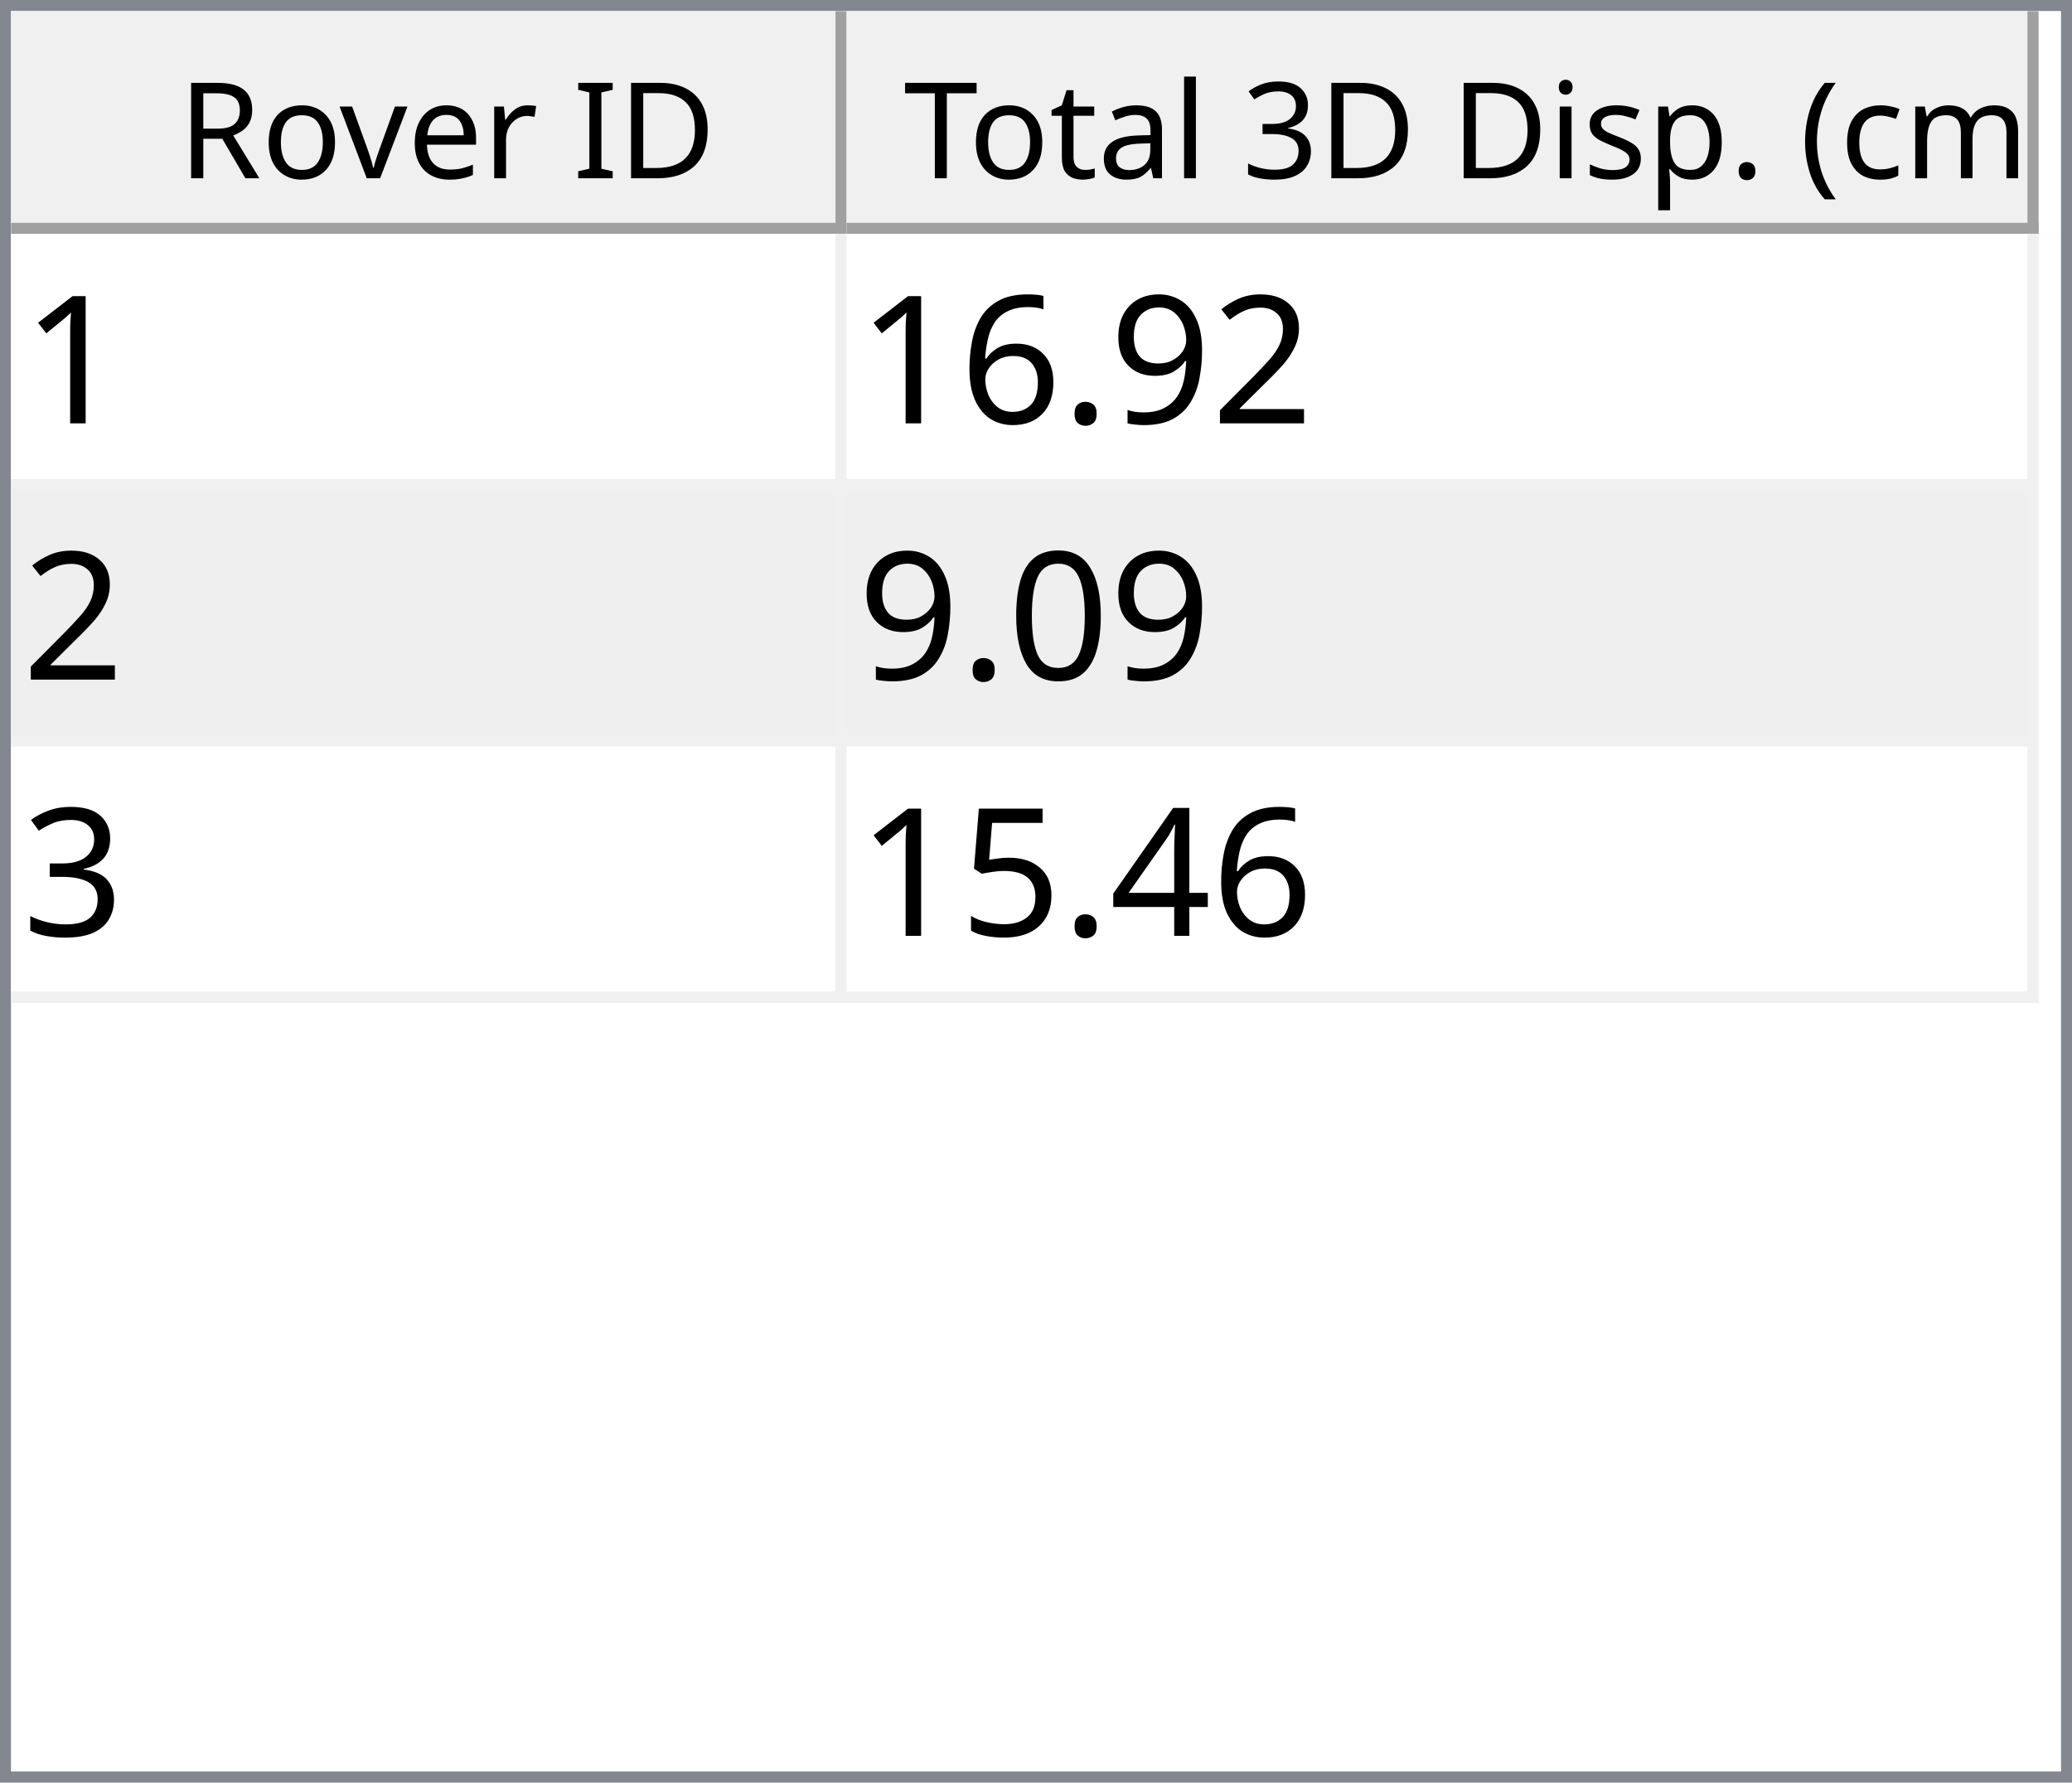
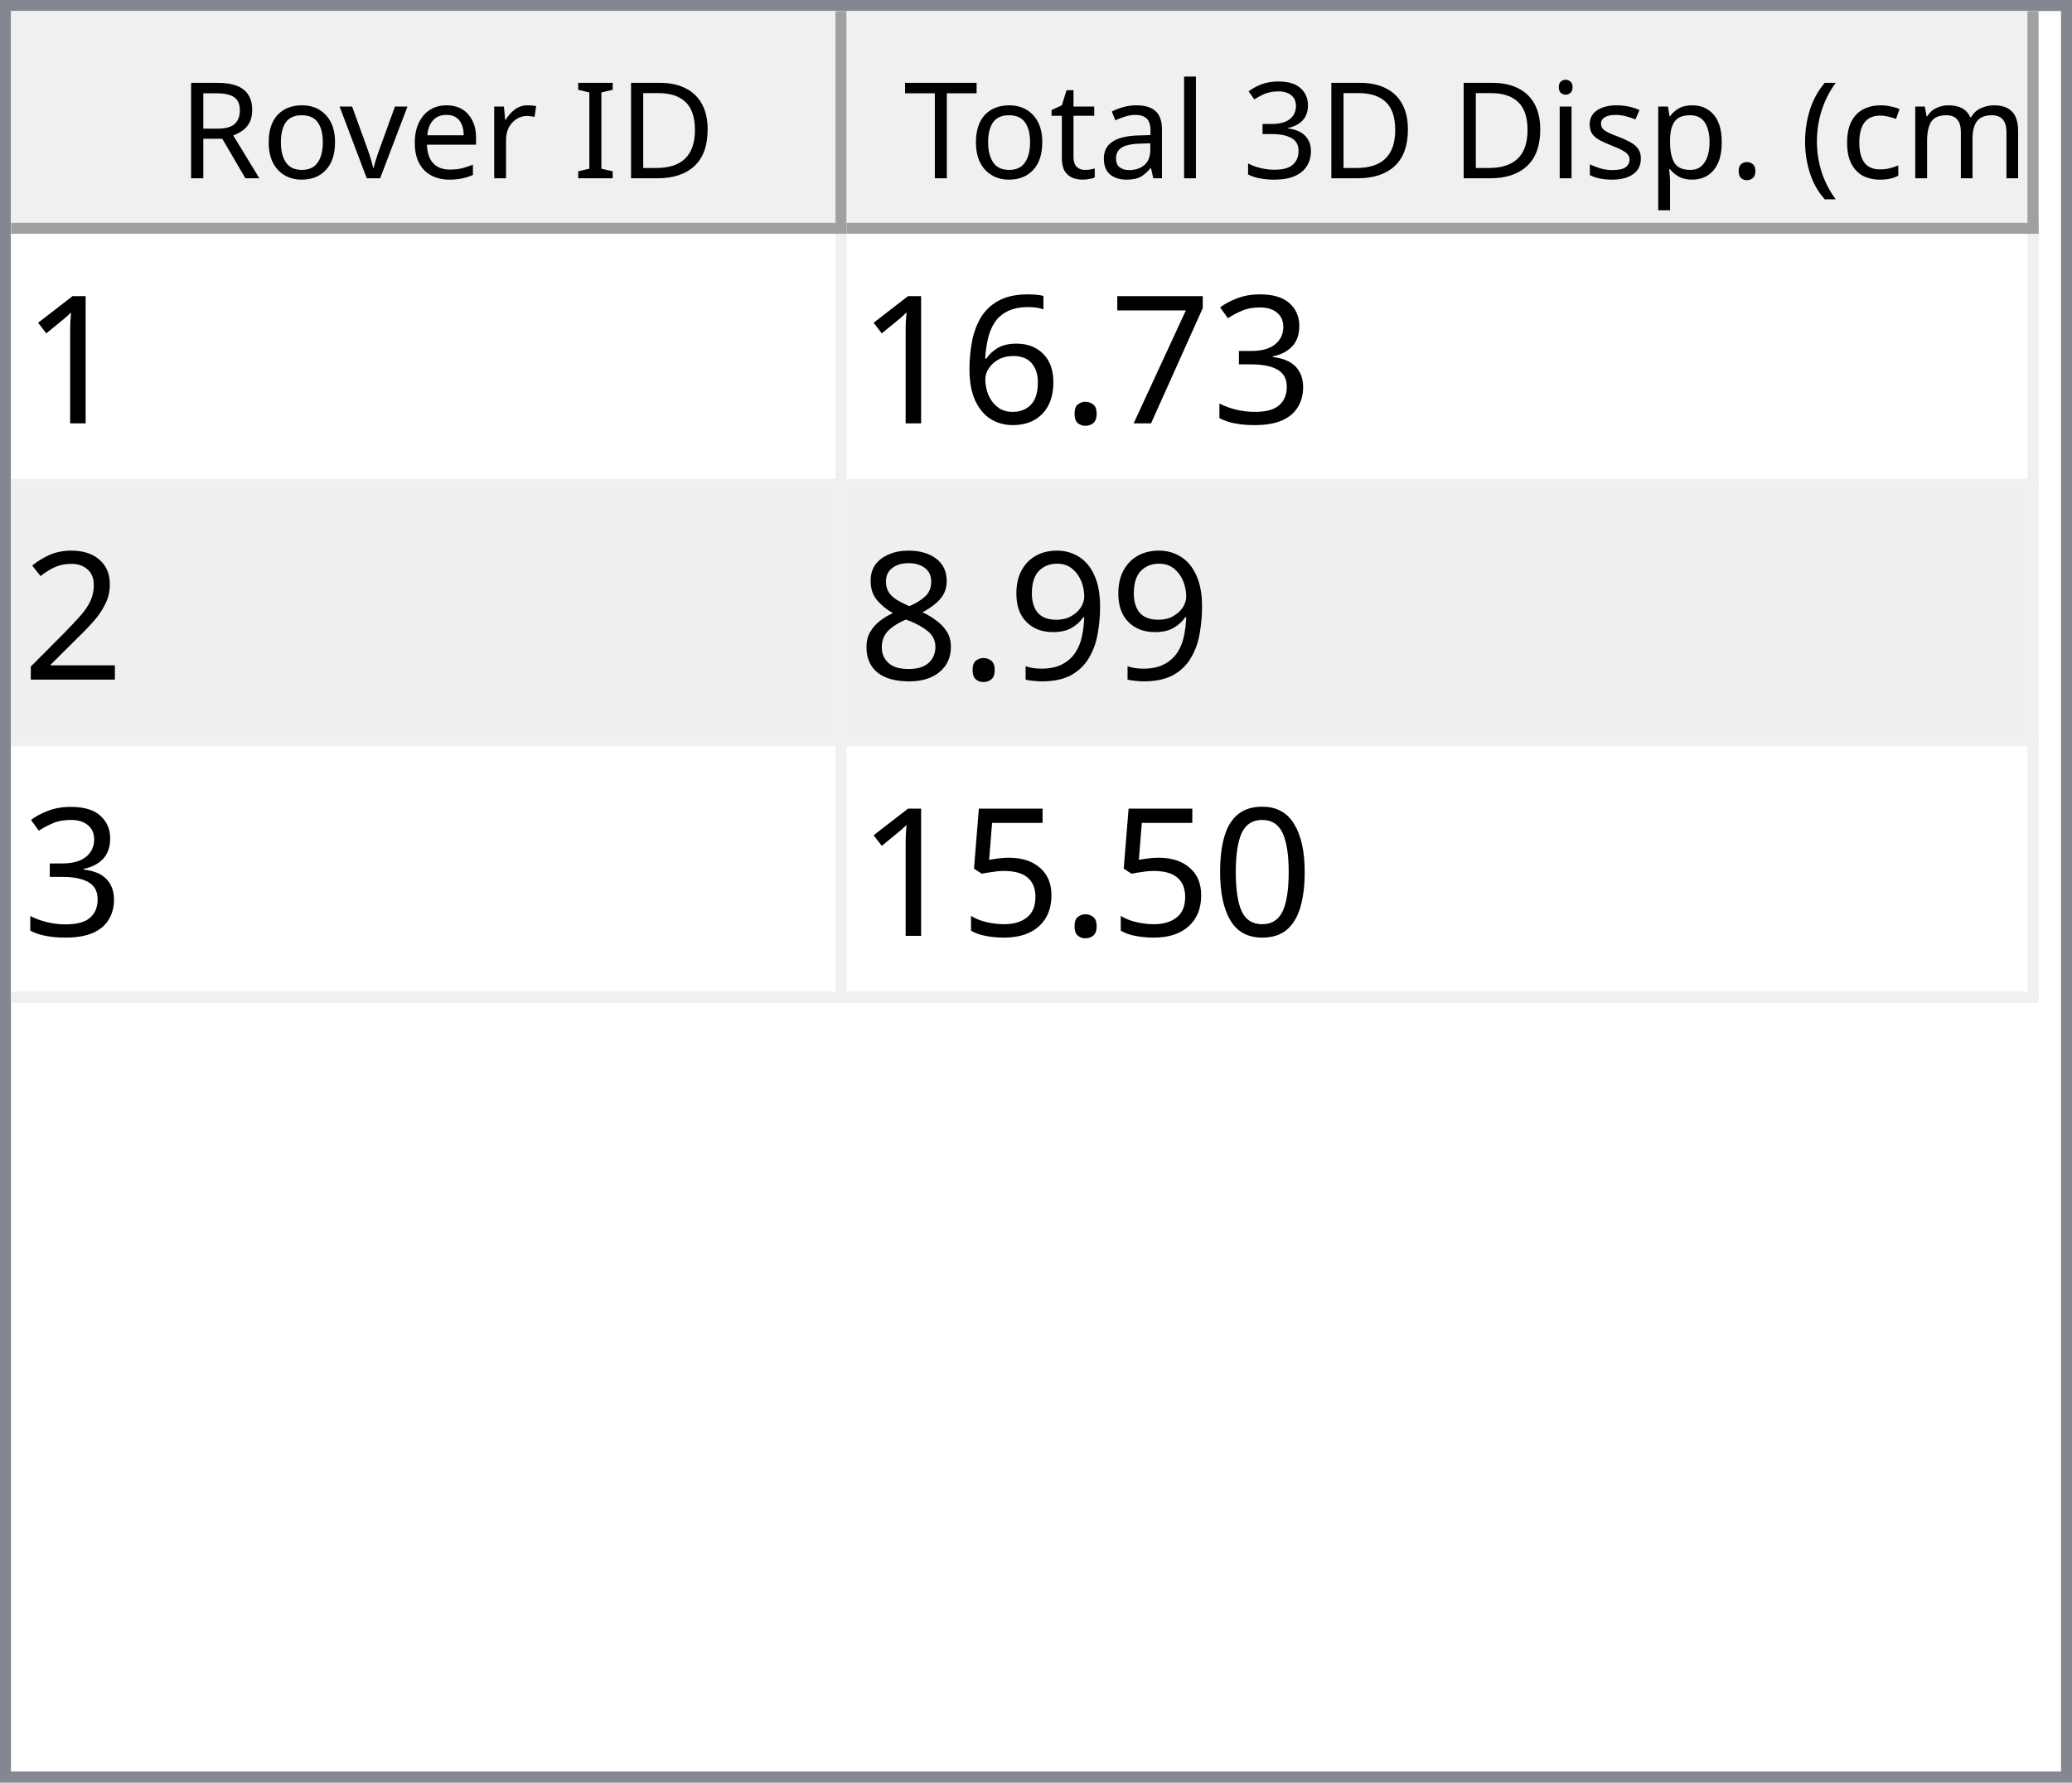
<svg xmlns="http://www.w3.org/2000/svg" style="fill-opacity:1; color-rendering:auto; color-interpolation:auto; text-rendering:auto; stroke:black; stroke-linecap:square; stroke-miterlimit:10; shape-rendering:auto; stroke-opacity:1; fill:black; stroke-dasharray:none; font-weight:normal; stroke-width:1; font-family:'Dialog'; font-style:normal; stroke-linejoin:miter; font-size:12px; stroke-dashoffset:0; image-rendering:auto;" width="186" height="160">
  <defs id="genericDefs" />
  <g>
    <defs id="defs1">
      <clipPath clipPathUnits="userSpaceOnUse" id="clipPath1">
        <path d="M0 0 L186 0 L186 160 L0 160 L0 0 Z" />
      </clipPath>
      <clipPath clipPathUnits="userSpaceOnUse" id="clipPath2">
        <path d="M0 0 L0 160 L186 160 L186 0 Z" />
      </clipPath>
      <clipPath clipPathUnits="userSpaceOnUse" id="clipPath3">
        <path d="M0 0 L0 20 L184 20 L184 0 Z" />
      </clipPath>
      <clipPath clipPathUnits="userSpaceOnUse" id="clipPath4">
        <path d="M0 0 L0 20 L75 20 L75 0 Z" />
      </clipPath>
      <clipPath clipPathUnits="userSpaceOnUse" id="clipPath5">
        <path d="M1 1 L1 19 L74 19 L74 1 Z" />
      </clipPath>
      <clipPath clipPathUnits="userSpaceOnUse" id="clipPath6">
        <path d="M0 0 L0 18 L73 18 L73 0 Z" />
      </clipPath>
      <clipPath clipPathUnits="userSpaceOnUse" id="clipPath7">
        <path d="M-0.5 -0.5 L-0.5 19.5 L74.5 19.5 L74.5 -0.5 Z" />
      </clipPath>
      <clipPath clipPathUnits="userSpaceOnUse" id="clipPath8">
        <path d="M0 0 L0 20 L107 20 L107 0 Z" />
      </clipPath>
      <clipPath clipPathUnits="userSpaceOnUse" id="clipPath9">
        <path d="M1 1 L1 19 L106 19 L106 1 Z" />
      </clipPath>
      <clipPath clipPathUnits="userSpaceOnUse" id="clipPath10">
        <path d="M0 0 L0 18 L105 18 L105 0 Z" />
      </clipPath>
      <clipPath clipPathUnits="userSpaceOnUse" id="clipPath11">
        <path d="M-0.5 -0.5 L-0.5 19.5 L106.5 19.5 L106.5 -0.5 Z" />
      </clipPath>
      <clipPath clipPathUnits="userSpaceOnUse" id="clipPath12">
        <path d="M0 0 L0 138 L184 138 L184 0 Z" />
      </clipPath>
      <clipPath clipPathUnits="userSpaceOnUse" id="clipPath13">
        <path d="M0 0 L0 69 L182 69 L182 0 Z" />
      </clipPath>
      <clipPath clipPathUnits="userSpaceOnUse" id="clipPath14">
        <path d="M-0.5 -0.5 L-0.5 68.5 L181.5 68.5 L181.5 -0.5 Z" />
      </clipPath>
      <clipPath clipPathUnits="userSpaceOnUse" id="clipPath15">
        <path d="M0 0 L0 22 L74 22 L74 0 Z" />
      </clipPath>
      <clipPath clipPathUnits="userSpaceOnUse" id="clipPath16">
        <path d="M0 0 L0 22 L106 22 L106 0 Z" />
      </clipPath>
      <font horiz-adv-x="64.551" id="font1">
        <font-face ascent="107.91" descent="25.098" units-per-em="100" style="font-style:normal; font-family:Segoe UI; font-weight:normal;" />
        <missing-glyph horiz-adv-x="64.551" d="M8.109 0 L8.109 68.266 L56.453 68.266 L56.453 0 L8.109 0 ZM15.328 7.234 L49.219 7.234 L49.219 61.031 L15.328 61.031 L15.328 7.234 Z" />
        <glyph unicode="D" horiz-adv-x="70.117" d="M9.188 0 L9.188 70.016 L28.516 70.016 Q65.531 70.016 65.531 35.891 Q65.531 19.672 55.25 9.836 Q44.969 0 27.734 0 L9.188 0 ZM17.391 62.594 L17.391 7.422 L27.828 7.422 Q41.609 7.422 49.273 14.797 Q56.938 22.172 56.938 35.688 Q56.938 62.594 28.328 62.594 L17.391 62.594 Z" />
        <glyph unicode="I" horiz-adv-x="26.611" d="M17.391 0 L9.188 0 L9.188 70.016 L17.391 70.016 L17.391 0 Z" />
        <glyph unicode=" " horiz-adv-x="27.393" d="" />
        <glyph unicode="r" horiz-adv-x="34.766" d="M34.188 41.891 Q32.078 43.5 28.125 43.5 Q23 43.5 19.555 38.672 Q16.109 33.844 16.109 25.484 L16.109 0 L8.109 0 L8.109 50 L16.109 50 L16.109 39.703 L16.312 39.703 Q18.016 44.969 21.531 47.922 Q25.047 50.875 29.391 50.875 Q32.516 50.875 34.188 50.203 L34.188 41.891 Z" />
        <glyph unicode="e" horiz-adv-x="52.295" d="M48.297 23 L12.984 23 Q13.188 14.656 17.484 10.109 Q21.781 5.562 29.297 5.562 Q37.75 5.562 44.828 11.141 L44.828 3.609 Q38.234 -1.172 27.391 -1.172 Q16.797 -1.172 10.742 5.641 Q4.688 12.453 4.688 24.812 Q4.688 36.469 11.305 43.82 Q17.922 51.172 27.734 51.172 Q37.547 51.172 42.922 44.828 Q48.297 38.484 48.297 27.203 L48.297 23 ZM40.094 29.781 Q40.047 36.719 36.75 40.578 Q33.453 44.438 27.594 44.438 Q21.922 44.438 17.969 40.383 Q14.016 36.328 13.094 29.781 L40.094 29.781 Z" />
        <glyph unicode="v" horiz-adv-x="47.9" d="M47.406 50 L27.484 0 L19.625 0 L0.688 50 L9.469 50 L22.172 13.672 Q23.578 9.672 23.922 6.688 L24.125 6.688 Q24.609 10.453 25.688 13.484 L38.969 50 L47.406 50 Z" />
        <glyph unicode="o" horiz-adv-x="58.594" d="M29 -1.172 Q17.922 -1.172 11.305 5.836 Q4.688 12.844 4.688 24.422 Q4.688 37.016 11.57 44.094 Q18.453 51.172 30.172 51.172 Q41.359 51.172 47.633 44.289 Q53.906 37.406 53.906 25.203 Q53.906 13.234 47.141 6.031 Q40.375 -1.172 29 -1.172 ZM29.594 44.438 Q21.875 44.438 17.383 39.188 Q12.891 33.938 12.891 24.703 Q12.891 15.828 17.43 10.695 Q21.969 5.562 29.594 5.562 Q37.359 5.562 41.531 10.594 Q45.703 15.625 45.703 24.906 Q45.703 34.281 41.531 39.359 Q37.359 44.438 29.594 44.438 Z" />
        <glyph unicode="R" horiz-adv-x="59.814" d="M59.375 0 L49.609 0 L37.891 19.625 Q36.281 22.359 34.766 24.289 Q33.25 26.219 31.664 27.438 Q30.078 28.656 28.25 29.219 Q26.422 29.781 24.125 29.781 L17.391 29.781 L17.391 0 L9.188 0 L9.188 70.016 L30.078 70.016 Q34.672 70.016 38.555 68.867 Q42.438 67.719 45.289 65.375 Q48.141 63.031 49.758 59.547 Q51.375 56.062 51.375 51.375 Q51.375 47.703 50.273 44.656 Q49.172 41.609 47.148 39.211 Q45.125 36.812 42.266 35.133 Q39.406 33.453 35.844 32.516 L35.844 32.328 Q37.594 31.547 38.891 30.547 Q40.188 29.547 41.359 28.18 Q42.531 26.812 43.68 25.078 Q44.828 23.344 46.234 21.047 L59.375 0 ZM17.391 62.594 L17.391 37.203 L28.516 37.203 Q31.594 37.203 34.203 38.133 Q36.812 39.062 38.719 40.797 Q40.625 42.531 41.703 45.047 Q42.781 47.562 42.781 50.688 Q42.781 56.297 39.141 59.445 Q35.5 62.594 28.609 62.594 L17.391 62.594 Z" />
        <glyph unicode=")" horiz-adv-x="30.176" d="M8.297 -15.922 L1.172 -15.922 Q16.406 2.344 16.406 26.812 Q16.406 51.469 1.078 70.016 L8.297 70.016 Q23.531 52.156 23.531 26.703 Q23.531 1.375 8.297 -15.922 Z" />
        <glyph unicode="m" horiz-adv-x="86.133" d="M79.109 0 L71.094 0 L71.094 28.719 Q71.094 37.016 68.531 40.727 Q65.969 44.438 59.906 44.438 Q54.781 44.438 51.195 39.75 Q47.609 35.062 47.609 28.516 L47.609 0 L39.594 0 L39.594 29.688 Q39.594 44.438 28.219 44.438 Q22.953 44.438 19.531 40.016 Q16.109 35.594 16.109 28.516 L16.109 0 L8.109 0 L8.109 50 L16.109 50 L16.109 42.094 L16.312 42.094 Q21.625 51.172 31.844 51.172 Q36.969 51.172 40.773 48.312 Q44.578 45.453 46 40.828 Q51.562 51.172 62.594 51.172 Q79.109 51.172 79.109 30.812 L79.109 0 Z" />
        <glyph unicode="c" horiz-adv-x="46.191" d="M42.188 2.297 Q36.422 -1.172 28.516 -1.172 Q17.828 -1.172 11.258 5.789 Q4.688 12.75 4.688 23.828 Q4.688 36.188 11.766 43.68 Q18.844 51.172 30.672 51.172 Q37.25 51.172 42.281 48.734 L42.281 40.531 Q36.719 44.438 30.375 44.438 Q22.703 44.438 17.797 38.945 Q12.891 33.453 12.891 24.516 Q12.891 15.719 17.508 10.641 Q22.125 5.562 29.891 5.562 Q36.422 5.562 42.188 9.906 L42.188 2.297 Z" />
        <glyph unicode="(" horiz-adv-x="30.176" d="M29.109 -15.922 L21.969 -15.922 Q6.844 1.375 6.844 26.703 Q6.844 52.156 21.969 70.016 L29.203 70.016 Q13.875 51.469 13.875 26.812 Q13.875 2.344 29.109 -15.922 Z" />
        <glyph unicode="." horiz-adv-x="21.68" d="M10.891 -1.078 Q8.641 -1.078 7.055 0.539 Q5.469 2.156 5.469 4.391 Q5.469 6.641 7.055 8.273 Q8.641 9.906 10.891 9.906 Q13.188 9.906 14.797 8.273 Q16.406 6.641 16.406 4.391 Q16.406 2.156 14.797 0.539 Q13.188 -1.078 10.891 -1.078 Z" />
        <glyph unicode="p" horiz-adv-x="58.789" d="M16.312 7.234 L16.109 7.234 L16.109 -23 L8.109 -23 L8.109 50 L16.109 50 L16.109 41.219 L16.312 41.219 Q22.219 51.172 33.594 51.172 Q43.266 51.172 48.688 44.461 Q54.109 37.75 54.109 26.469 Q54.109 13.922 48 6.375 Q41.891 -1.172 31.297 -1.172 Q21.578 -1.172 16.312 7.234 ZM16.109 27.391 L16.109 20.406 Q16.109 14.203 20.141 9.883 Q24.172 5.562 30.375 5.562 Q37.641 5.562 41.773 11.133 Q45.906 16.703 45.906 26.609 Q45.906 34.969 42.047 39.703 Q38.188 44.438 31.594 44.438 Q24.609 44.438 20.359 39.578 Q16.109 34.719 16.109 27.391 Z" />
        <glyph unicode="s" horiz-adv-x="42.432" d="M5.078 1.812 L5.078 10.406 Q11.625 5.562 19.484 5.562 Q30.031 5.562 30.031 12.594 Q30.031 14.594 29.125 15.992 Q28.219 17.391 26.68 18.461 Q25.141 19.531 23.07 20.383 Q21 21.234 18.609 22.172 Q15.281 23.484 12.766 24.828 Q10.25 26.172 8.57 27.859 Q6.891 29.547 6.031 31.695 Q5.172 33.844 5.172 36.719 Q5.172 40.234 6.789 42.945 Q8.406 45.656 11.086 47.484 Q13.766 49.312 17.211 50.242 Q20.656 51.172 24.312 51.172 Q30.812 51.172 35.938 48.922 L35.938 40.828 Q30.422 44.438 23.25 44.438 Q21 44.438 19.195 43.922 Q17.391 43.406 16.094 42.477 Q14.797 41.547 14.086 40.258 Q13.375 38.969 13.375 37.406 Q13.375 35.453 14.086 34.133 Q14.797 32.812 16.164 31.789 Q17.531 30.766 19.484 29.938 Q21.438 29.109 23.922 28.125 Q27.25 26.859 29.883 25.516 Q32.516 24.172 34.375 22.484 Q36.234 20.797 37.234 18.602 Q38.234 16.406 38.234 13.375 Q38.234 9.672 36.602 6.938 Q34.969 4.203 32.234 2.398 Q29.5 0.594 25.93 -0.289 Q22.359 -1.172 18.453 -1.172 Q10.75 -1.172 5.078 1.812 Z" />
        <glyph unicode="i" horiz-adv-x="24.219" d="M12.203 62.703 Q10.062 62.703 8.547 64.164 Q7.031 65.625 7.031 67.875 Q7.031 70.125 8.547 71.609 Q10.062 73.094 12.203 73.094 Q14.406 73.094 15.945 71.609 Q17.484 70.125 17.484 67.875 Q17.484 65.719 15.945 64.211 Q14.406 62.703 12.203 62.703 ZM16.109 0 L8.109 0 L8.109 50 L16.109 50 L16.109 0 Z" />
        <glyph unicode="3" horiz-adv-x="53.906" d="M46.531 19.828 Q46.531 15.094 44.75 11.211 Q42.969 7.328 39.719 4.57 Q36.469 1.812 31.93 0.297 Q27.391 -1.219 21.922 -1.219 Q11.922 -1.219 6 2.594 L6 11.188 Q13.094 5.609 22.219 5.609 Q25.875 5.609 28.828 6.539 Q31.781 7.469 33.906 9.227 Q36.031 10.984 37.18 13.477 Q38.328 15.969 38.328 19.094 Q38.328 32.812 18.797 32.812 L12.984 32.812 L12.984 39.594 L18.5 39.594 Q35.797 39.594 35.797 52.484 Q35.797 64.406 22.609 64.406 Q15.188 64.406 8.688 59.422 L8.688 67.188 Q15.375 71.188 24.609 71.188 Q29 71.188 32.57 69.969 Q36.141 68.75 38.68 66.555 Q41.219 64.359 42.609 61.281 Q44 58.203 44 54.5 Q44 40.672 30.031 36.719 L30.031 36.531 Q33.594 36.141 36.625 34.797 Q39.656 33.453 41.852 31.305 Q44.047 29.156 45.289 26.25 Q46.531 23.344 46.531 19.828 Z" />
        <glyph unicode="l" horiz-adv-x="24.219" d="M16.109 0 L8.109 0 L8.109 74.031 L16.109 74.031 L16.109 0 Z" />
        <glyph unicode="a" horiz-adv-x="50.879" d="M43.891 0 L35.891 0 L35.891 7.812 L35.688 7.812 Q30.469 -1.172 20.312 -1.172 Q12.844 -1.172 8.617 2.781 Q4.391 6.734 4.391 13.281 Q4.391 27.297 20.906 29.594 L35.891 31.688 Q35.891 44.438 25.594 44.438 Q16.547 44.438 9.281 38.281 L9.281 46.484 Q16.656 51.172 26.266 51.172 Q43.891 51.172 43.891 32.516 L43.891 0 ZM35.891 25.297 L23.828 23.641 Q18.266 22.859 15.43 20.875 Q12.594 18.891 12.594 13.875 Q12.594 10.203 15.211 7.883 Q17.828 5.562 22.172 5.562 Q28.125 5.562 32.008 9.742 Q35.891 13.922 35.891 20.312 L35.891 25.297 Z" />
        <glyph unicode="t" horiz-adv-x="33.887" d="M31.297 0.484 Q28.469 -1.078 23.828 -1.078 Q10.688 -1.078 10.688 13.578 L10.688 43.172 L2.094 43.172 L2.094 50 L10.688 50 L10.688 62.203 L18.703 64.797 L18.703 50 L31.297 50 L31.297 43.172 L18.703 43.172 L18.703 14.984 Q18.703 9.969 20.414 7.82 Q22.125 5.672 26.078 5.672 Q29.109 5.672 31.297 7.328 L31.297 0.484 Z" />
        <glyph unicode="T" horiz-adv-x="52.393" d="M50.594 62.594 L30.375 62.594 L30.375 0 L22.172 0 L22.172 62.594 L2 62.594 L2 70.016 L50.594 70.016 L50.594 62.594 Z" />
      </font>
      <font horiz-adv-x="75.0" id="font2">
        <font-face ascent="100.537" descent="21.973" units-per-em="100" style="font-style:normal; font-family:sans-serif; font-weight:normal;" />
        <missing-glyph horiz-adv-x="75.0" d="M12.5 0 L12.5 62.5 L62.5 62.5 L62.5 0 L12.5 0 ZM14.062 1.562 L60.938 1.562 L60.938 60.938 L14.062 60.938 L14.062 1.562 Z" />
        <glyph unicode="1" horiz-adv-x="55.615" d="M37.25 0 L28.469 0 L28.469 56 Q25.297 52.984 20.141 49.953 Q14.984 46.922 10.891 45.406 L10.891 53.906 Q18.266 57.375 23.781 62.305 Q29.297 67.234 31.594 71.875 L37.25 71.875 L37.25 0 Z" />
+         <glyph unicode="3" horiz-adv-x="55.615" d="M4.203 18.891 L12.984 20.062 Q14.5 12.594 18.141 9.297 Q21.781 6 27 6 Q33.203 6 37.477 10.297 Q41.75 14.594 41.75 20.953 Q41.75 27 37.797 30.93 Q33.844 34.859 27.734 34.859 Q25.25 34.859 21.531 33.891 L22.516 41.609 Q23.391 41.5 23.922 41.5 Q29.547 41.5 34.039 44.43 Q38.531 47.359 38.531 53.469 Q38.531 58.297 35.258 61.477 Q31.984 64.656 26.812 64.656 Q21.688 64.656 18.266 61.43 Q14.844 58.203 13.875 51.766 L5.078 53.328 Q6.688 62.156 12.398 67.016 Q18.109 71.875 26.609 71.875 Q32.469 71.875 37.398 69.359 Q42.328 66.844 44.945 62.5 Q47.562 58.156 47.562 53.266 Q47.562 48.641 45.07 44.828 Q42.578 41.016 37.703 38.766 Q44.047 37.312 47.562 32.695 Q51.078 28.078 51.078 21.141 Q51.078 11.766 44.242 5.25 Q37.406 -1.266 26.953 -1.266 Q17.531 -1.266 11.305 4.352 Q5.078 9.969 4.203 18.891 Z" />
+         <glyph unicode="7" horiz-adv-x="55.615" d="M4.734 62.203 L4.734 70.656 L51.078 70.656 L51.078 63.812 Q44.234 56.547 37.523 44.484 Q30.812 32.422 27.156 19.672 Q24.516 10.688 23.781 0 L14.75 0 Q14.891 8.453 18.062 20.414 Q21.234 32.375 27.172 43.484 Q33.109 54.594 39.797 62.203 L4.734 62.203 Z" />
+         <glyph unicode="." horiz-adv-x="27.783" d="M9.078 0 L9.078 10.016 L19.094 10.016 L19.094 0 L9.078 0 Z" />
+         <glyph unicode="6" horiz-adv-x="55.615" d="M49.75 54.047 L41.016 53.375 Q39.844 58.547 37.703 60.891 Q34.125 64.656 28.906 64.656 Q24.703 64.656 21.531 62.312 Q17.391 59.281 14.992 53.469 Q12.594 47.656 12.5 36.922 Q15.672 41.75 20.266 44.094 Q24.859 46.438 29.891 46.438 Q38.672 46.438 44.852 39.969 Q51.031 33.5 51.031 23.25 Q51.031 16.5 48.125 10.719 Q45.219 4.938 40.141 1.859 Q35.062 -1.219 28.609 -1.219 Q17.625 -1.219 10.695 6.859 Q3.766 14.938 3.766 33.5 Q3.766 54.25 11.422 63.672 Q18.109 71.875 29.438 71.875 Q37.891 71.875 43.289 67.141 Q48.688 62.406 49.75 54.047 ZM13.875 23.188 Q13.875 18.656 15.797 14.508 Q17.719 10.359 21.188 8.18 Q24.656 6 28.469 6 Q34.031 6 38.039 10.492 Q42.047 14.984 42.047 22.703 Q42.047 30.125 38.086 34.398 Q34.125 38.672 28.125 38.672 Q22.172 38.672 18.023 34.398 Q13.875 30.125 13.875 23.188 Z" />
        <glyph unicode="2" horiz-adv-x="55.615" d="M50.344 8.453 L50.344 0 L3.031 0 Q2.938 3.172 4.047 6.109 Q5.859 10.938 9.836 15.625 Q13.812 20.312 21.344 26.469 Q33.016 36.031 37.117 41.625 Q41.219 47.219 41.219 52.203 Q41.219 57.422 37.477 61.008 Q33.734 64.594 27.734 64.594 Q21.391 64.594 17.578 60.789 Q13.766 56.984 13.719 50.25 L4.688 51.172 Q5.609 61.281 11.664 66.578 Q17.719 71.875 27.938 71.875 Q38.234 71.875 44.242 66.164 Q50.25 60.453 50.25 52 Q50.25 47.703 48.492 43.555 Q46.734 39.406 42.656 34.812 Q38.578 30.219 29.109 22.219 Q21.188 15.578 18.945 13.211 Q16.703 10.844 15.234 8.453 L50.344 8.453 Z" />
        <glyph unicode="9" horiz-adv-x="55.615" d="M5.469 16.547 L13.922 17.328 Q14.984 11.375 18.016 8.688 Q21.047 6 25.781 6 Q29.828 6 32.883 7.859 Q35.938 9.719 37.891 12.82 Q39.844 15.922 41.164 21.195 Q42.484 26.469 42.484 31.938 Q42.484 32.516 42.438 33.688 Q39.797 29.5 35.234 26.883 Q30.672 24.266 25.344 24.266 Q16.453 24.266 10.305 30.711 Q4.156 37.156 4.156 47.703 Q4.156 58.594 10.578 65.234 Q17 71.875 26.656 71.875 Q33.641 71.875 39.43 68.117 Q45.219 64.359 48.219 57.398 Q51.219 50.438 51.219 37.25 Q51.219 23.531 48.242 15.406 Q45.266 7.281 39.383 3.031 Q33.5 -1.219 25.594 -1.219 Q17.188 -1.219 11.867 3.445 Q6.547 8.109 5.469 16.547 ZM41.453 48.141 Q41.453 55.719 37.43 60.156 Q33.406 64.594 27.734 64.594 Q21.875 64.594 17.531 59.812 Q13.188 55.031 13.188 47.406 Q13.188 40.578 17.312 36.305 Q21.438 32.031 27.484 32.031 Q33.594 32.031 37.523 36.305 Q41.453 40.578 41.453 48.141 Z" />
-         <glyph unicode="." horiz-adv-x="27.783" d="M9.078 0 L9.078 10.016 L19.094 10.016 L19.094 0 L9.078 0 Z" />
-         <glyph unicode="6" horiz-adv-x="55.615" d="M49.75 54.047 L41.016 53.375 Q39.844 58.547 37.703 60.891 Q34.125 64.656 28.906 64.656 Q24.703 64.656 21.531 62.312 Q17.391 59.281 14.992 53.469 Q12.594 47.656 12.5 36.922 Q15.672 41.75 20.266 44.094 Q24.859 46.438 29.891 46.438 Q38.672 46.438 44.852 39.969 Q51.031 33.5 51.031 23.25 Q51.031 16.5 48.125 10.719 Q45.219 4.938 40.141 1.859 Q35.062 -1.219 28.609 -1.219 Q17.625 -1.219 10.695 6.859 Q3.766 14.938 3.766 33.5 Q3.766 54.25 11.422 63.672 Q18.109 71.875 29.438 71.875 Q37.891 71.875 43.289 67.141 Q48.688 62.406 49.75 54.047 ZM13.875 23.188 Q13.875 18.656 15.797 14.508 Q17.719 10.359 21.188 8.18 Q24.656 6 28.469 6 Q34.031 6 38.039 10.492 Q42.047 14.984 42.047 22.703 Q42.047 30.125 38.086 34.398 Q34.125 38.672 28.125 38.672 Q22.172 38.672 18.023 34.398 Q13.875 30.125 13.875 23.188 Z" />
+         <glyph unicode="8" horiz-adv-x="55.615" d="M17.672 38.812 Q12.203 40.828 9.57 44.539 Q6.938 48.25 6.938 53.422 Q6.938 61.234 12.555 66.555 Q18.172 71.875 27.484 71.875 Q36.859 71.875 42.578 66.43 Q48.297 60.984 48.297 53.172 Q48.297 48.188 45.68 44.508 Q43.062 40.828 37.75 38.812 Q44.344 36.672 47.781 31.883 Q51.219 27.094 51.219 20.453 Q51.219 11.281 44.727 5.031 Q38.234 -1.219 27.641 -1.219 Q17.047 -1.219 10.547 5.055 Q4.047 11.328 4.047 20.703 Q4.047 27.688 7.594 32.398 Q11.141 37.109 17.672 38.812 ZM15.922 53.719 Q15.922 48.641 19.195 45.414 Q22.469 42.188 27.688 42.188 Q32.766 42.188 36.016 45.383 Q39.266 48.578 39.266 53.219 Q39.266 58.062 35.914 61.359 Q32.562 64.656 27.594 64.656 Q22.562 64.656 19.242 61.43 Q15.922 58.203 15.922 53.719 ZM13.094 20.656 Q13.094 16.891 14.875 13.375 Q16.656 9.859 20.172 7.93 Q23.688 6 27.734 6 Q34.031 6 38.133 10.055 Q42.234 14.109 42.234 20.359 Q42.234 26.703 38.016 30.859 Q33.797 35.016 27.438 35.016 Q21.234 35.016 17.164 30.914 Q13.094 26.812 13.094 20.656 Z" />
        <glyph unicode="0" horiz-adv-x="55.615" d="M4.156 35.297 Q4.156 48 6.766 55.742 Q9.375 63.484 14.523 67.68 Q19.672 71.875 27.484 71.875 Q33.25 71.875 37.594 69.555 Q41.938 67.234 44.773 62.867 Q47.609 58.5 49.219 52.227 Q50.828 45.953 50.828 35.297 Q50.828 22.703 48.242 14.969 Q45.656 7.234 40.508 3.008 Q35.359 -1.219 27.484 -1.219 Q17.141 -1.219 11.234 6.203 Q4.156 15.141 4.156 35.297 ZM13.188 35.297 Q13.188 17.672 17.312 11.836 Q21.438 6 27.484 6 Q33.547 6 37.672 11.859 Q41.797 17.719 41.797 35.297 Q41.797 52.984 37.672 58.789 Q33.547 64.594 27.391 64.594 Q21.344 64.594 17.719 59.469 Q13.188 52.938 13.188 35.297 Z" />
-         <glyph unicode="3" horiz-adv-x="55.615" d="M4.203 18.891 L12.984 20.062 Q14.5 12.594 18.141 9.297 Q21.781 6 27 6 Q33.203 6 37.477 10.297 Q41.75 14.594 41.75 20.953 Q41.75 27 37.797 30.93 Q33.844 34.859 27.734 34.859 Q25.25 34.859 21.531 33.891 L22.516 41.609 Q23.391 41.5 23.922 41.5 Q29.547 41.5 34.039 44.43 Q38.531 47.359 38.531 53.469 Q38.531 58.297 35.258 61.477 Q31.984 64.656 26.812 64.656 Q21.688 64.656 18.266 61.43 Q14.844 58.203 13.875 51.766 L5.078 53.328 Q6.688 62.156 12.398 67.016 Q18.109 71.875 26.609 71.875 Q32.469 71.875 37.398 69.359 Q42.328 66.844 44.945 62.5 Q47.562 58.156 47.562 53.266 Q47.562 48.641 45.07 44.828 Q42.578 41.016 37.703 38.766 Q44.047 37.312 47.562 32.695 Q51.078 28.078 51.078 21.141 Q51.078 11.766 44.242 5.25 Q37.406 -1.266 26.953 -1.266 Q17.531 -1.266 11.305 4.352 Q5.078 9.969 4.203 18.891 Z" />
-         <glyph unicode="4" horiz-adv-x="55.615" d="M32.328 0 L32.328 17.141 L1.266 17.141 L1.266 25.203 L33.938 71.578 L41.109 71.578 L41.109 25.203 L50.781 25.203 L50.781 17.141 L41.109 17.141 L41.109 0 L32.328 0 ZM32.328 25.203 L32.328 57.469 L9.906 25.203 L32.328 25.203 Z" />
        <glyph unicode="5" horiz-adv-x="55.615" d="M4.156 18.75 L13.375 19.531 Q14.406 12.797 18.141 9.398 Q21.875 6 27.156 6 Q33.5 6 37.891 10.789 Q42.281 15.578 42.281 23.484 Q42.281 31 38.062 35.352 Q33.844 39.703 27 39.703 Q22.75 39.703 19.336 37.773 Q15.922 35.844 13.969 32.766 L5.719 33.844 L12.641 70.609 L48.25 70.609 L48.25 62.203 L19.672 62.203 L15.828 42.969 Q22.266 47.469 29.344 47.469 Q38.719 47.469 45.164 40.969 Q51.609 34.469 51.609 24.266 Q51.609 14.547 45.953 7.469 Q39.062 -1.219 27.156 -1.219 Q17.391 -1.219 11.211 4.25 Q5.031 9.719 4.156 18.75 Z" />
      </font>
    </defs>
    <g style="fill:white; stroke:white;">
      <rect x="0" y="0" width="186" style="clip-path:url(#clipPath1); stroke:none;" height="160" />
    </g>
    <g style="fill:white; text-rendering:optimizeSpeed; color-rendering:optimizeSpeed; image-rendering:optimizeSpeed; shape-rendering:crispEdges; stroke:white; color-interpolation:sRGB;">
      <rect x="0" width="186" height="160" y="0" style="stroke:none;" />
      <path style="stroke:none;" d="M0 160 L186 160 L186 0 L0 0 Z" />
    </g>
    <g style="fill:rgb(240,240,240); font-family:'Segoe UI'; stroke:rgb(240,240,240);">
      <rect x="0" y="0" width="186" style="clip-path:url(#clipPath2); stroke:none;" height="160" />
    </g>
    <g style="fill:rgb(130,135,144); font-family:'Segoe UI'; stroke:rgb(130,135,144);">
      <path d="M0 0 L186 0 L186 160 L0 160 L0 0 ZM1 1 L185 1 L185 159 L1 159 L1 1 Z" style="fill-rule:evenodd; clip-path:url(#clipPath2); stroke:none;" />
    </g>
    <g style="fill:white; font-family:'Segoe UI'; stroke:white;" transform="translate(1,1)">
      <rect x="0" y="0" width="184" style="clip-path:url(#clipPath3); stroke:none;" height="20" />
    </g>
    <g style="fill:rgb(240,240,240); font-family:'Segoe UI'; stroke:rgb(240,240,240);" transform="translate(1,1)">
      <rect x="0" y="0" width="75" style="clip-path:url(#clipPath4); stroke:none;" height="20" />
    </g>
    <g style="font-family:'Segoe UI';" transform="translate(2,2)">
      <text x="14" xml:space="preserve" y="14" style="clip-path:url(#clipPath6); stroke:none;">Rover ID</text>
    </g>
    <g style="fill:rgb(160,160,160); font-family:'Segoe UI'; stroke:rgb(160,160,160); stroke-linejoin:bevel;" transform="translate(1.5,1.5)">
      <line x1="74" x2="74" y1="0" style="fill:none; clip-path:url(#clipPath7);" y2="19" />
    </g>
    <g style="fill:rgb(160,160,160); font-family:'Segoe UI'; stroke:rgb(160,160,160); stroke-linejoin:bevel;" transform="matrix(1,0,0,1,1,1) translate(0.5,0.5)">
      <line x1="0" x2="74" y1="19" style="fill:none; clip-path:url(#clipPath7);" y2="19" />
    </g>
    <g style="fill:rgb(240,240,240); font-family:'Segoe UI'; stroke:rgb(240,240,240);" transform="translate(76,1)">
      <rect x="0" y="0" width="107" style="clip-path:url(#clipPath8); stroke:none;" height="20" />
    </g>
    <g style="font-family:'Segoe UI';" transform="translate(77,2)">
      <text x="1" xml:space="preserve" y="14" style="clip-path:url(#clipPath10); stroke:none;"> Total 3D Disp. (cm)</text>
    </g>
    <g style="fill:rgb(160,160,160); font-family:'Segoe UI'; stroke:rgb(160,160,160); stroke-linejoin:bevel;" transform="translate(76.5,1.5)">
      <line x1="106" x2="106" y1="0" style="fill:none; clip-path:url(#clipPath11);" y2="19" />
    </g>
    <g style="fill:rgb(160,160,160); font-family:'Segoe UI'; stroke:rgb(160,160,160); stroke-linejoin:bevel;" transform="matrix(1,0,0,1,76,1) translate(0.5,0.5)">
      <line x1="0" x2="106" y1="19" style="fill:none; clip-path:url(#clipPath11);" y2="19" />
    </g>
    <g style="fill:white; font-family:'Segoe UI'; stroke:white;" transform="translate(1,21)">
      <rect x="0" y="0" width="184" style="clip-path:url(#clipPath12); stroke:none;" height="138" />
    </g>
    <g style="fill:rgb(240,240,240); font-size:16px; font-family:sans-serif; stroke:rgb(240,240,240);" transform="translate(1,21)">
      <rect x="0" y="0" width="182" style="clip-path:url(#clipPath13); stroke:none;" height="69" />
      <line transform="translate(0.5,0.5)" x1="0" x2="181" y1="22" style="clip-path:url(#clipPath14); fill:none; stroke-linejoin:bevel;" y2="22" />
    </g>
    <g transform="matrix(1,0,0,1,1,21) translate(0.5,0.5)" style="fill:rgb(240,240,240); font-size:16px; font-family:sans-serif; stroke:rgb(240,240,240); stroke-linejoin:bevel;">
      <line x1="0" x2="181" y1="45" style="fill:none; clip-path:url(#clipPath14);" y2="45" />
    </g>
    <g transform="matrix(1,0,0,1,1,21) translate(0.5,0.5)" style="fill:rgb(240,240,240); font-size:16px; font-family:sans-serif; stroke:rgb(240,240,240); stroke-linejoin:bevel;">
      <line x1="0" x2="181" y1="68" style="fill:none; clip-path:url(#clipPath14);" y2="68" />
    </g>
    <g transform="matrix(1,0,0,1,1,21) translate(0.5,0.5)" style="fill:rgb(240,240,240); font-size:16px; font-family:sans-serif; stroke:rgb(240,240,240); stroke-linejoin:bevel;">
      <line x1="74" x2="74" y1="0" style="fill:none; clip-path:url(#clipPath14);" y2="68" />
    </g>
    <g transform="matrix(1,0,0,1,1,21) translate(0.5,0.5)" style="fill:rgb(240,240,240); font-size:16px; font-family:sans-serif; stroke:rgb(240,240,240); stroke-linejoin:bevel;">
      <line x1="181" x2="181" y1="0" style="fill:none; clip-path:url(#clipPath14);" y2="68" />
    </g>
    <g style="fill:white; font-size:16px; font-family:sans-serif; stroke:white;" transform="matrix(1,0,0,1,1,21)">
      <rect x="0" y="0" width="74" style="clip-path:url(#clipPath15); stroke:none;" height="22" />
      <text x="1" y="17" style="fill:black; clip-path:url(#clipPath15); stroke:none;" xml:space="preserve">1</text>
    </g>
    <g style="fill:white; font-size:16px; font-family:sans-serif; stroke:white;" transform="matrix(1,0,0,1,1,21) translate(75,0)">
      <rect x="0" y="0" width="106" style="clip-path:url(#clipPath16); stroke:none;" height="22" />
-       <text x="1" y="17" style="fill:black; clip-path:url(#clipPath16); stroke:none;" xml:space="preserve">16.92</text>
+       <text x="1" y="17" style="fill:black; clip-path:url(#clipPath16); stroke:none;" xml:space="preserve">16.73</text>
    </g>
    <g style="fill:rgb(239,239,239); font-size:16px; font-family:sans-serif; stroke:rgb(239,239,239);" transform="matrix(1,0,0,1,1,21) translate(0,23)">
      <rect x="0" y="0" width="74" style="clip-path:url(#clipPath15); stroke:none;" height="22" />
      <text x="1" y="17" style="fill:black; clip-path:url(#clipPath15); stroke:none;" xml:space="preserve">2</text>
    </g>
    <g style="fill:rgb(239,239,239); font-size:16px; font-family:sans-serif; stroke:rgb(239,239,239);" transform="matrix(1,0,0,1,1,21) translate(75,23)">
      <rect x="0" y="0" width="106" style="clip-path:url(#clipPath16); stroke:none;" height="22" />
-       <text x="1" y="17" style="fill:black; clip-path:url(#clipPath16); stroke:none;" xml:space="preserve">9.09</text>
+       <text x="1" y="17" style="fill:black; clip-path:url(#clipPath16); stroke:none;" xml:space="preserve">8.99</text>
    </g>
    <g style="fill:white; font-size:16px; font-family:sans-serif; stroke:white;" transform="matrix(1,0,0,1,1,21) translate(0,46)">
      <rect x="0" y="0" width="74" style="clip-path:url(#clipPath15); stroke:none;" height="22" />
      <text x="1" y="17" style="fill:black; clip-path:url(#clipPath15); stroke:none;" xml:space="preserve">3</text>
    </g>
    <g style="fill:white; font-size:16px; font-family:sans-serif; stroke:white;" transform="matrix(1,0,0,1,1,21) translate(75,46)">
      <rect x="0" y="0" width="106" style="clip-path:url(#clipPath16); stroke:none;" height="22" />
-       <text x="1" y="17" style="fill:black; clip-path:url(#clipPath16); stroke:none;" xml:space="preserve">15.46</text>
+       <text x="1" y="17" style="fill:black; clip-path:url(#clipPath16); stroke:none;" xml:space="preserve">15.50</text>
    </g>
  </g>
</svg>
